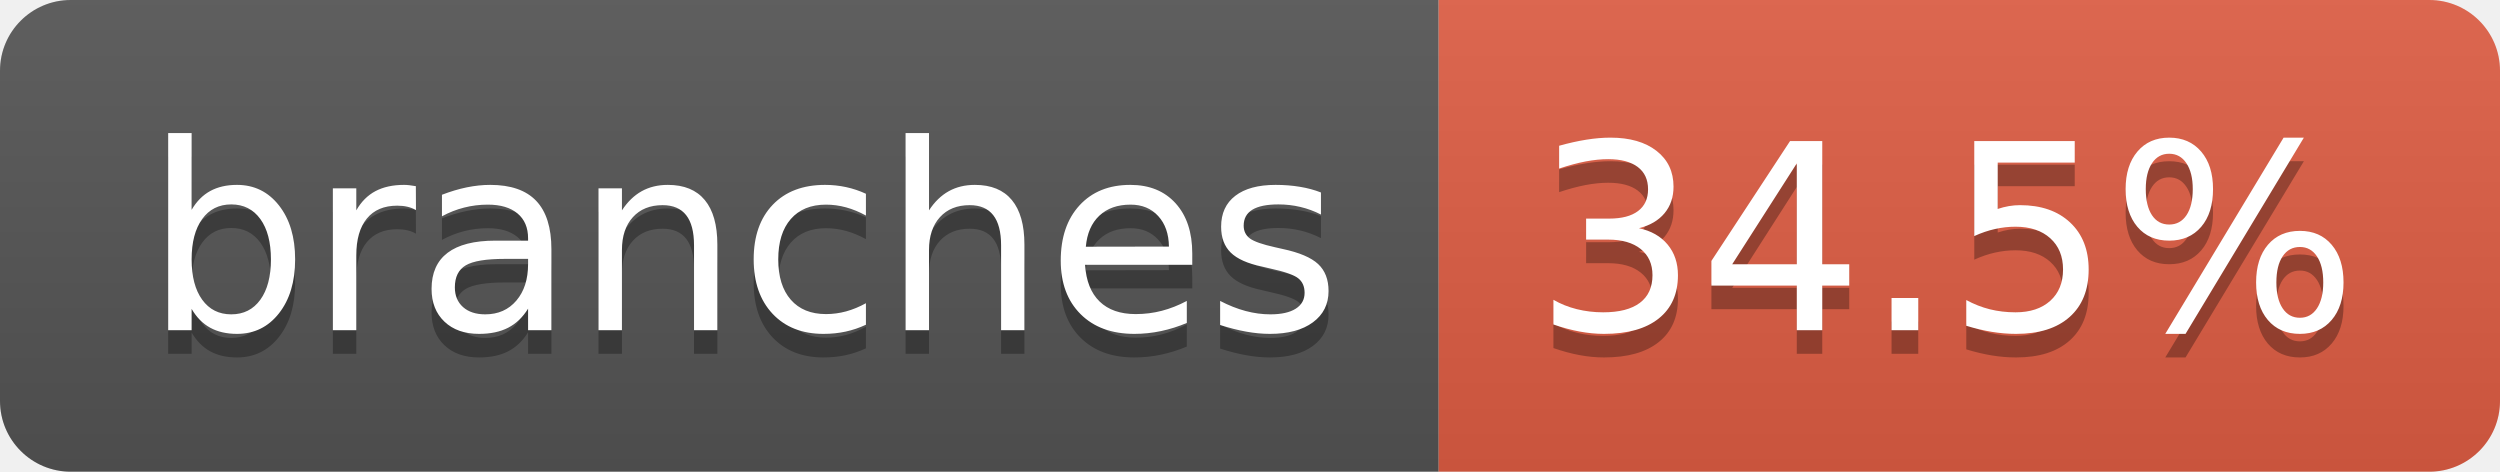
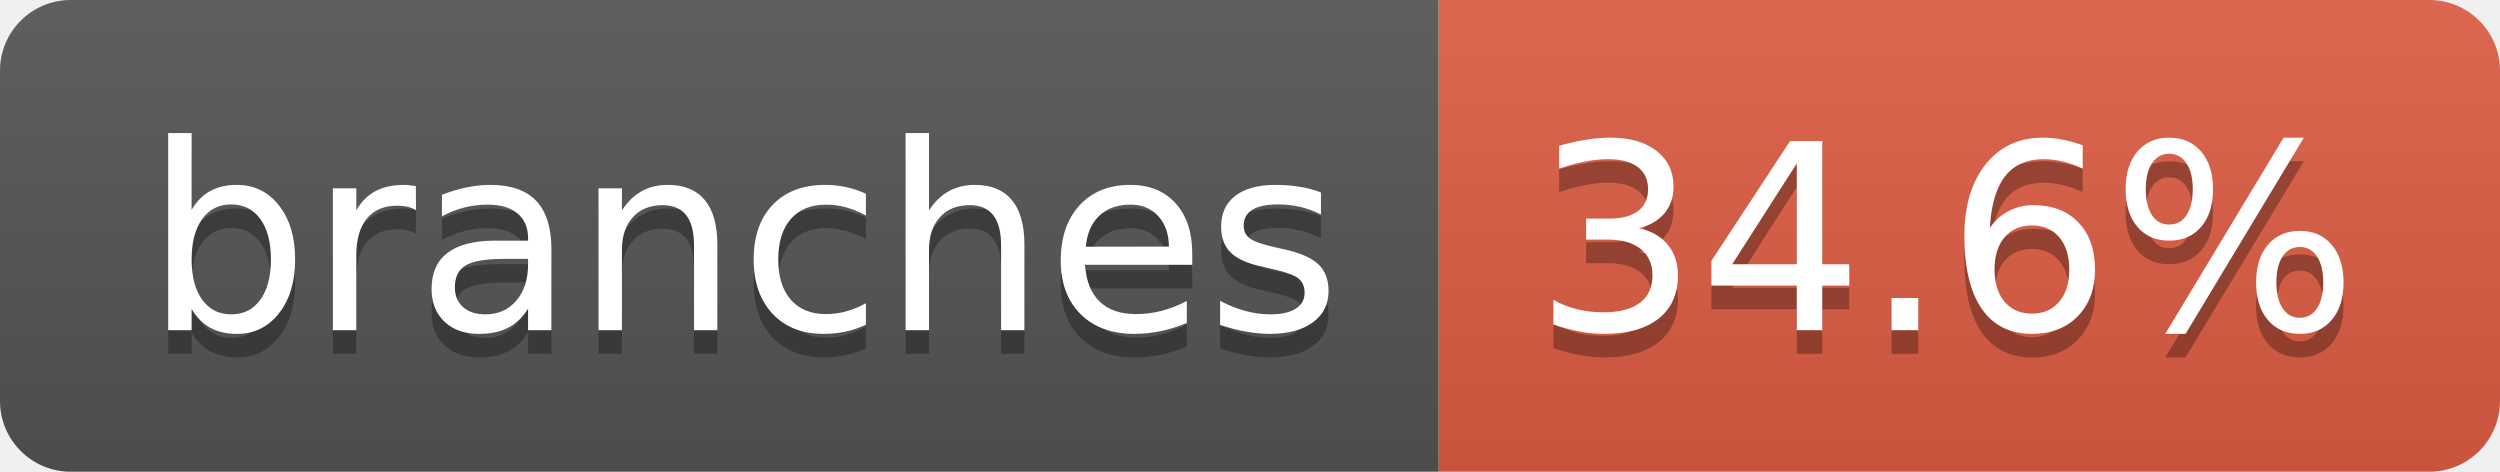
- <svg xmlns="http://www.w3.org/2000/svg" width="106" height="20" role="img" aria-label="branches: 34.5%">
+ <svg xmlns="http://www.w3.org/2000/svg" width="106" height="20" role="img" aria-label="branches: 34.6%">
  <linearGradient id="s" x2="0" y2="100%">
    <stop offset="0" stop-color="#bbb" stop-opacity=".1" />
    <stop offset="1" stop-opacity=".1" />
  </linearGradient>
  <clipPath id="r">
    <rect width="106" height="20" rx="3" fill="#fff" />
  </clipPath>
  <g clip-path="url(#r)">
    <rect width="61" height="20" fill="#555" />
    <rect x="61" width="45" height="20" fill="#e05d44" />
    <rect width="106" height="20" fill="url(#s)" />
  </g>
  <g fill="#fff" text-anchor="middle" font-family="Verdana,Geneva,DejaVu Sans,sans-serif" text-rendering="geometricPrecision" font-size="110">
    <text aria-hidden="true" x="315" y="150" fill="#010101" fill-opacity=".3" transform="scale(.1)" textLength="507">branches</text>
    <text x="315" y="140" transform="scale(.1)" fill="#fff" textLength="507">branches</text>
-     <text aria-hidden="true" x="825" y="150" fill="#010101" fill-opacity=".3" transform="scale(.1)" textLength="350">34.5%</text>
-     <text x="825" y="140" transform="scale(.1)" fill="#fff" textLength="350">34.5%</text>
+     <text aria-hidden="true" x="825" y="150" fill="#010101" fill-opacity=".3" transform="scale(.1)" textLength="350">34.6%</text>
+     <text x="825" y="140" transform="scale(.1)" fill="#fff" textLength="350">34.6%</text>
  </g>
</svg>
